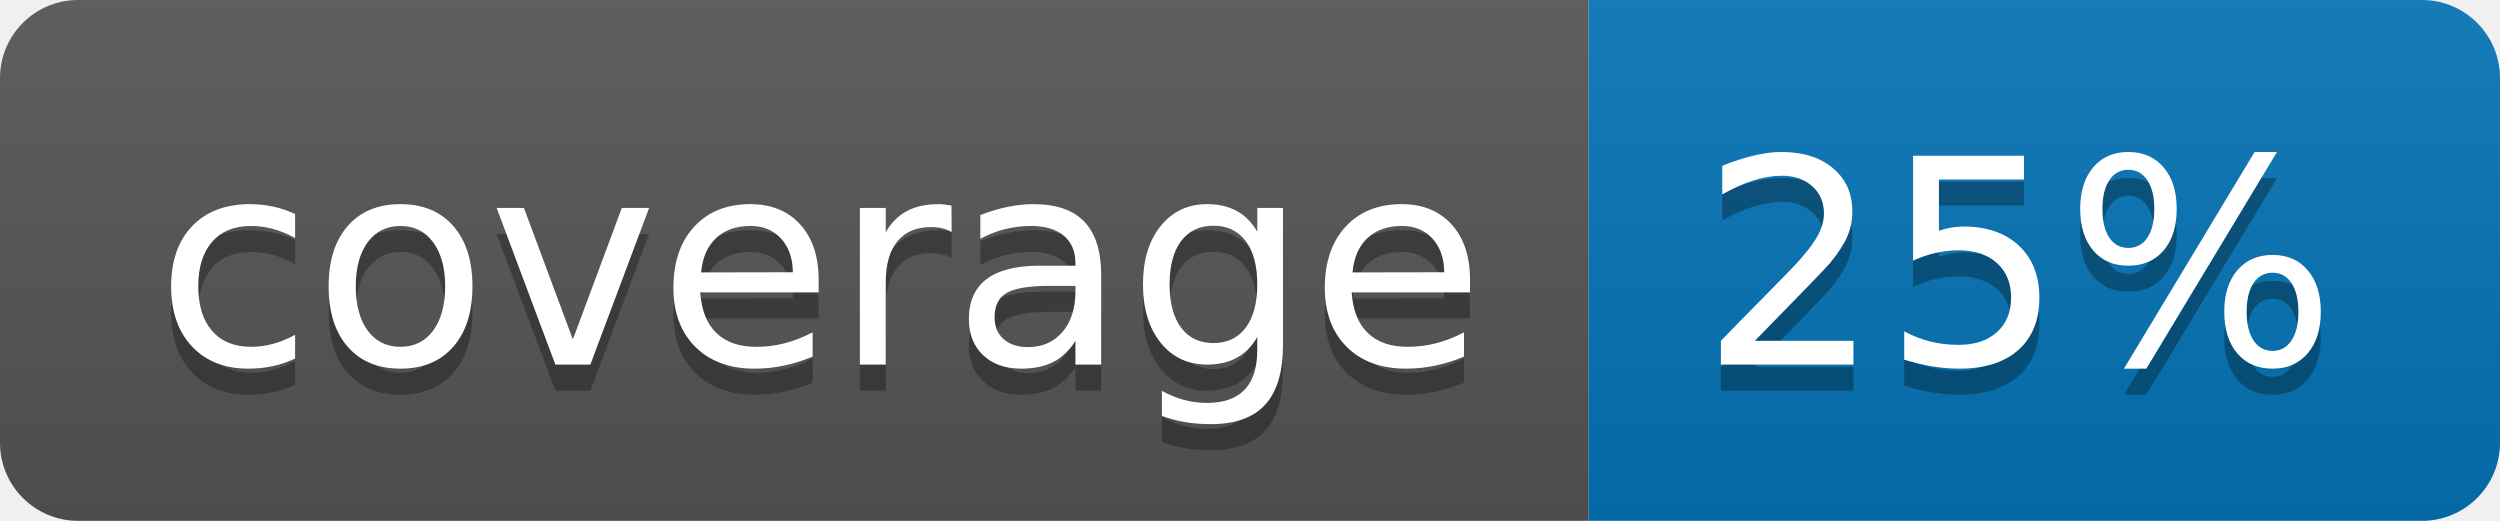
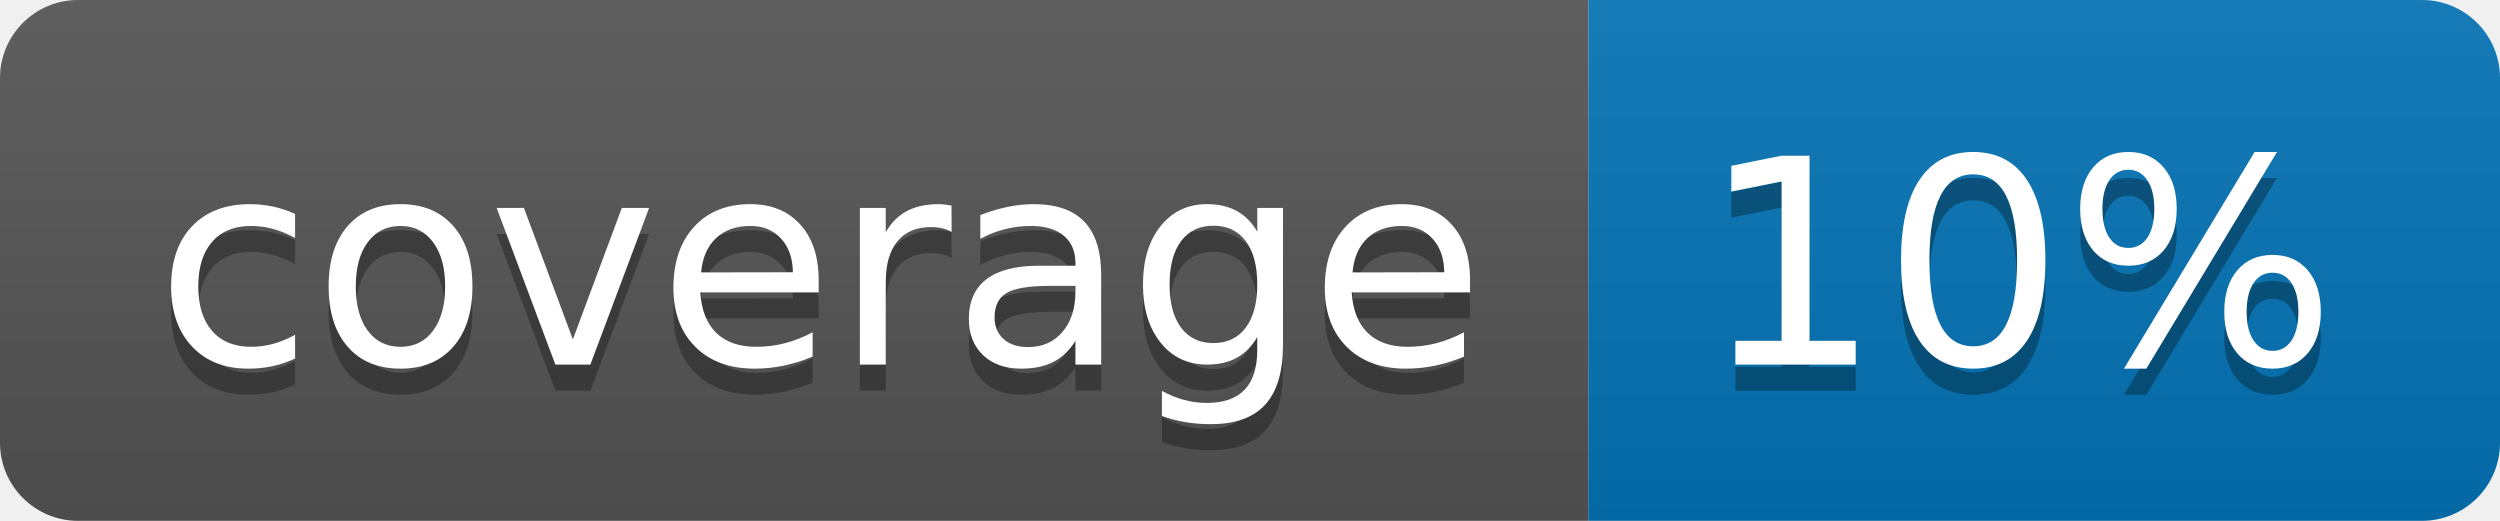
<svg xmlns="http://www.w3.org/2000/svg" width="96" height="20">
  <linearGradient id="b" x2="0" y2="100%">
    <stop offset="0" stop-color="#bbb" stop-opacity=".1" />
    <stop offset="1" stop-opacity=".1" />
  </linearGradient>
  <clipPath id="a">
    <rect width="96" height="20" rx="3" fill="#fff" />
  </clipPath>
  <g clip-path="url(#a)">
    <path fill="#555" d="M0 0h61v20H0z" />
    <path fill="#0374B5" d="M61 0h35v20H61z" />
    <path fill="url(#b)" d="M0 0h96v20H0z" />
  </g>
  <g fill="#fff" text-anchor="middle" font-family="DejaVu Sans,Verdana,Geneva,sans-serif" font-size="110">
    <text x="315" y="150" fill="#010101" fill-opacity=".3" transform="scale(.1)" textLength="510">coverage</text>
    <text x="315" y="140" transform="scale(.1)" textLength="510">coverage</text>
-     <text x="775" y="150" fill="#010101" fill-opacity=".3" transform="scale(.1)" textLength="250">25%</text>
-     <text x="775" y="140" transform="scale(.1)" textLength="250">25%</text>
+     <text x="775" y="150" fill="#010101" fill-opacity=".3" transform="scale(.1)" textLength="250">10%</text>
+     <text x="775" y="140" transform="scale(.1)" textLength="250">10%</text>
  </g>
</svg>
